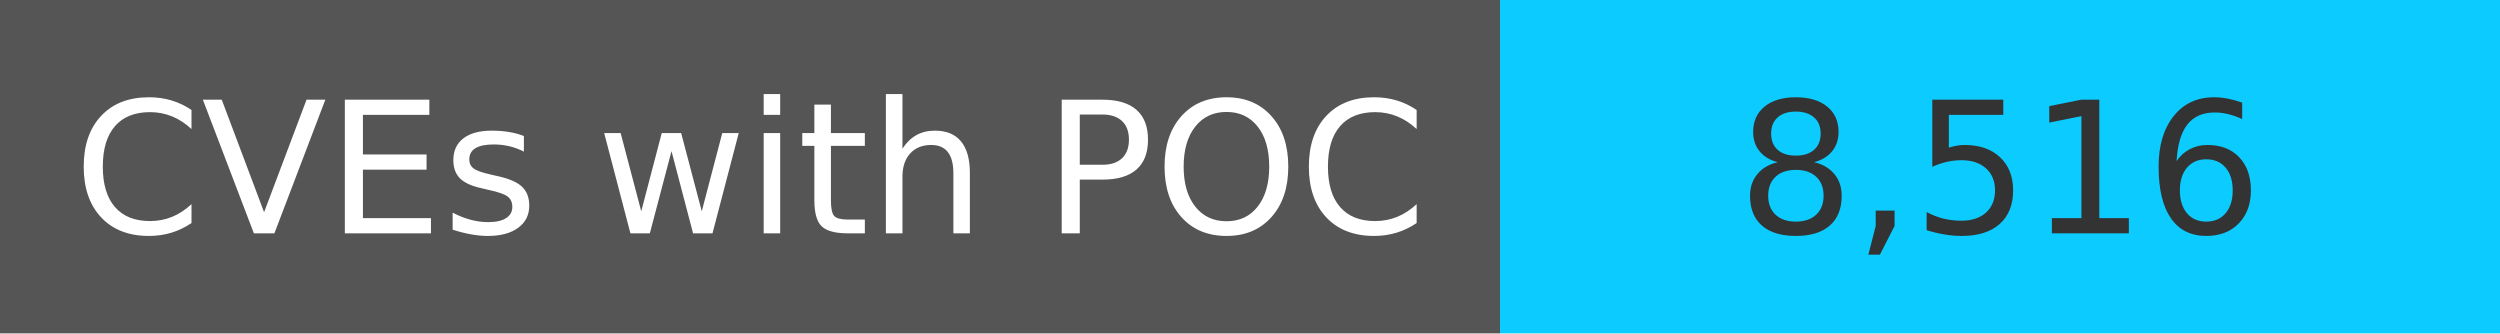
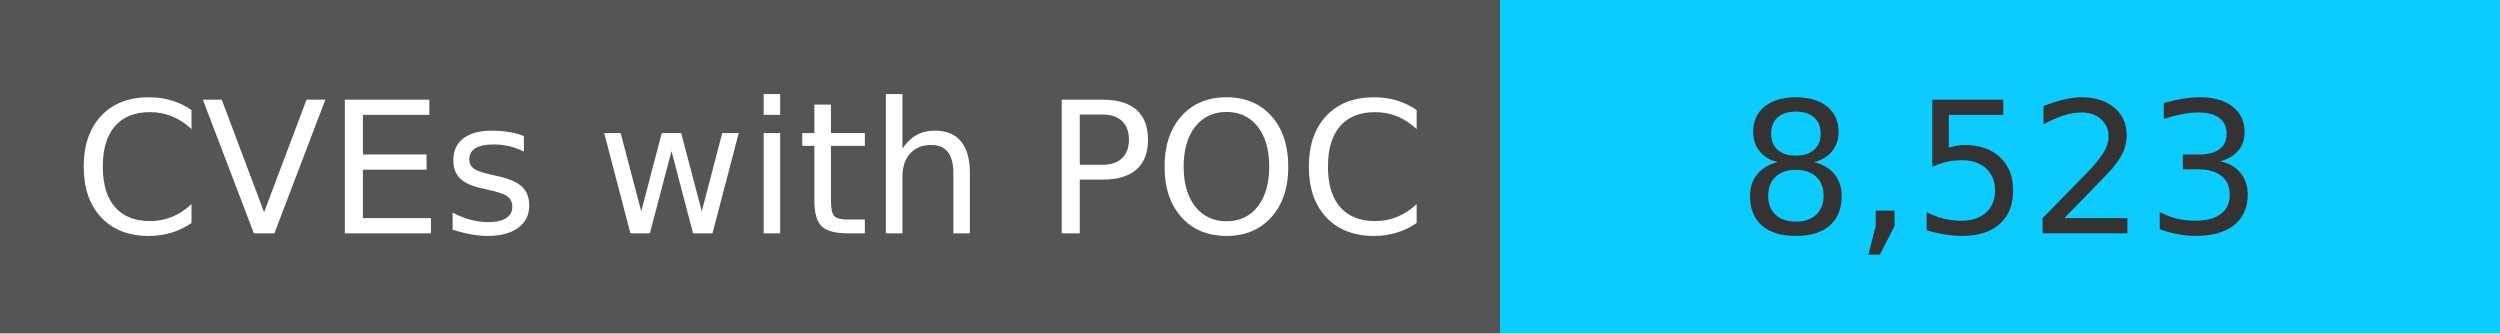
<svg xmlns="http://www.w3.org/2000/svg" width="150" height="20" role="img">
  <linearGradient id="s" x2="0" y2="100%">
    <stop offset="0" stop-color="#bbb" stop-opacity=".1" />
    <stop offset="1" stop-opacity=".1" />
  </linearGradient>
  <g>
    <rect width="90" height="20" fill="#555" />
    <rect x="90" width="267" height="20" fill="#0cccff" />
  </g>
  <g fill="#fff" text-anchor="middle" font-family="Verdana,Geneva,DejaVu Sans,sans-serif" text-rendering="geometricPrecision" font-size="110">
    <text x="450" y="140" transform="scale(.1)" fill="#fff">
            CVEs with POC
        </text>
    <text x="1200" y="140" transform="scale(.1)" fill="#333">
-             8,516
+             8,523
        </text>
  </g>
</svg>
